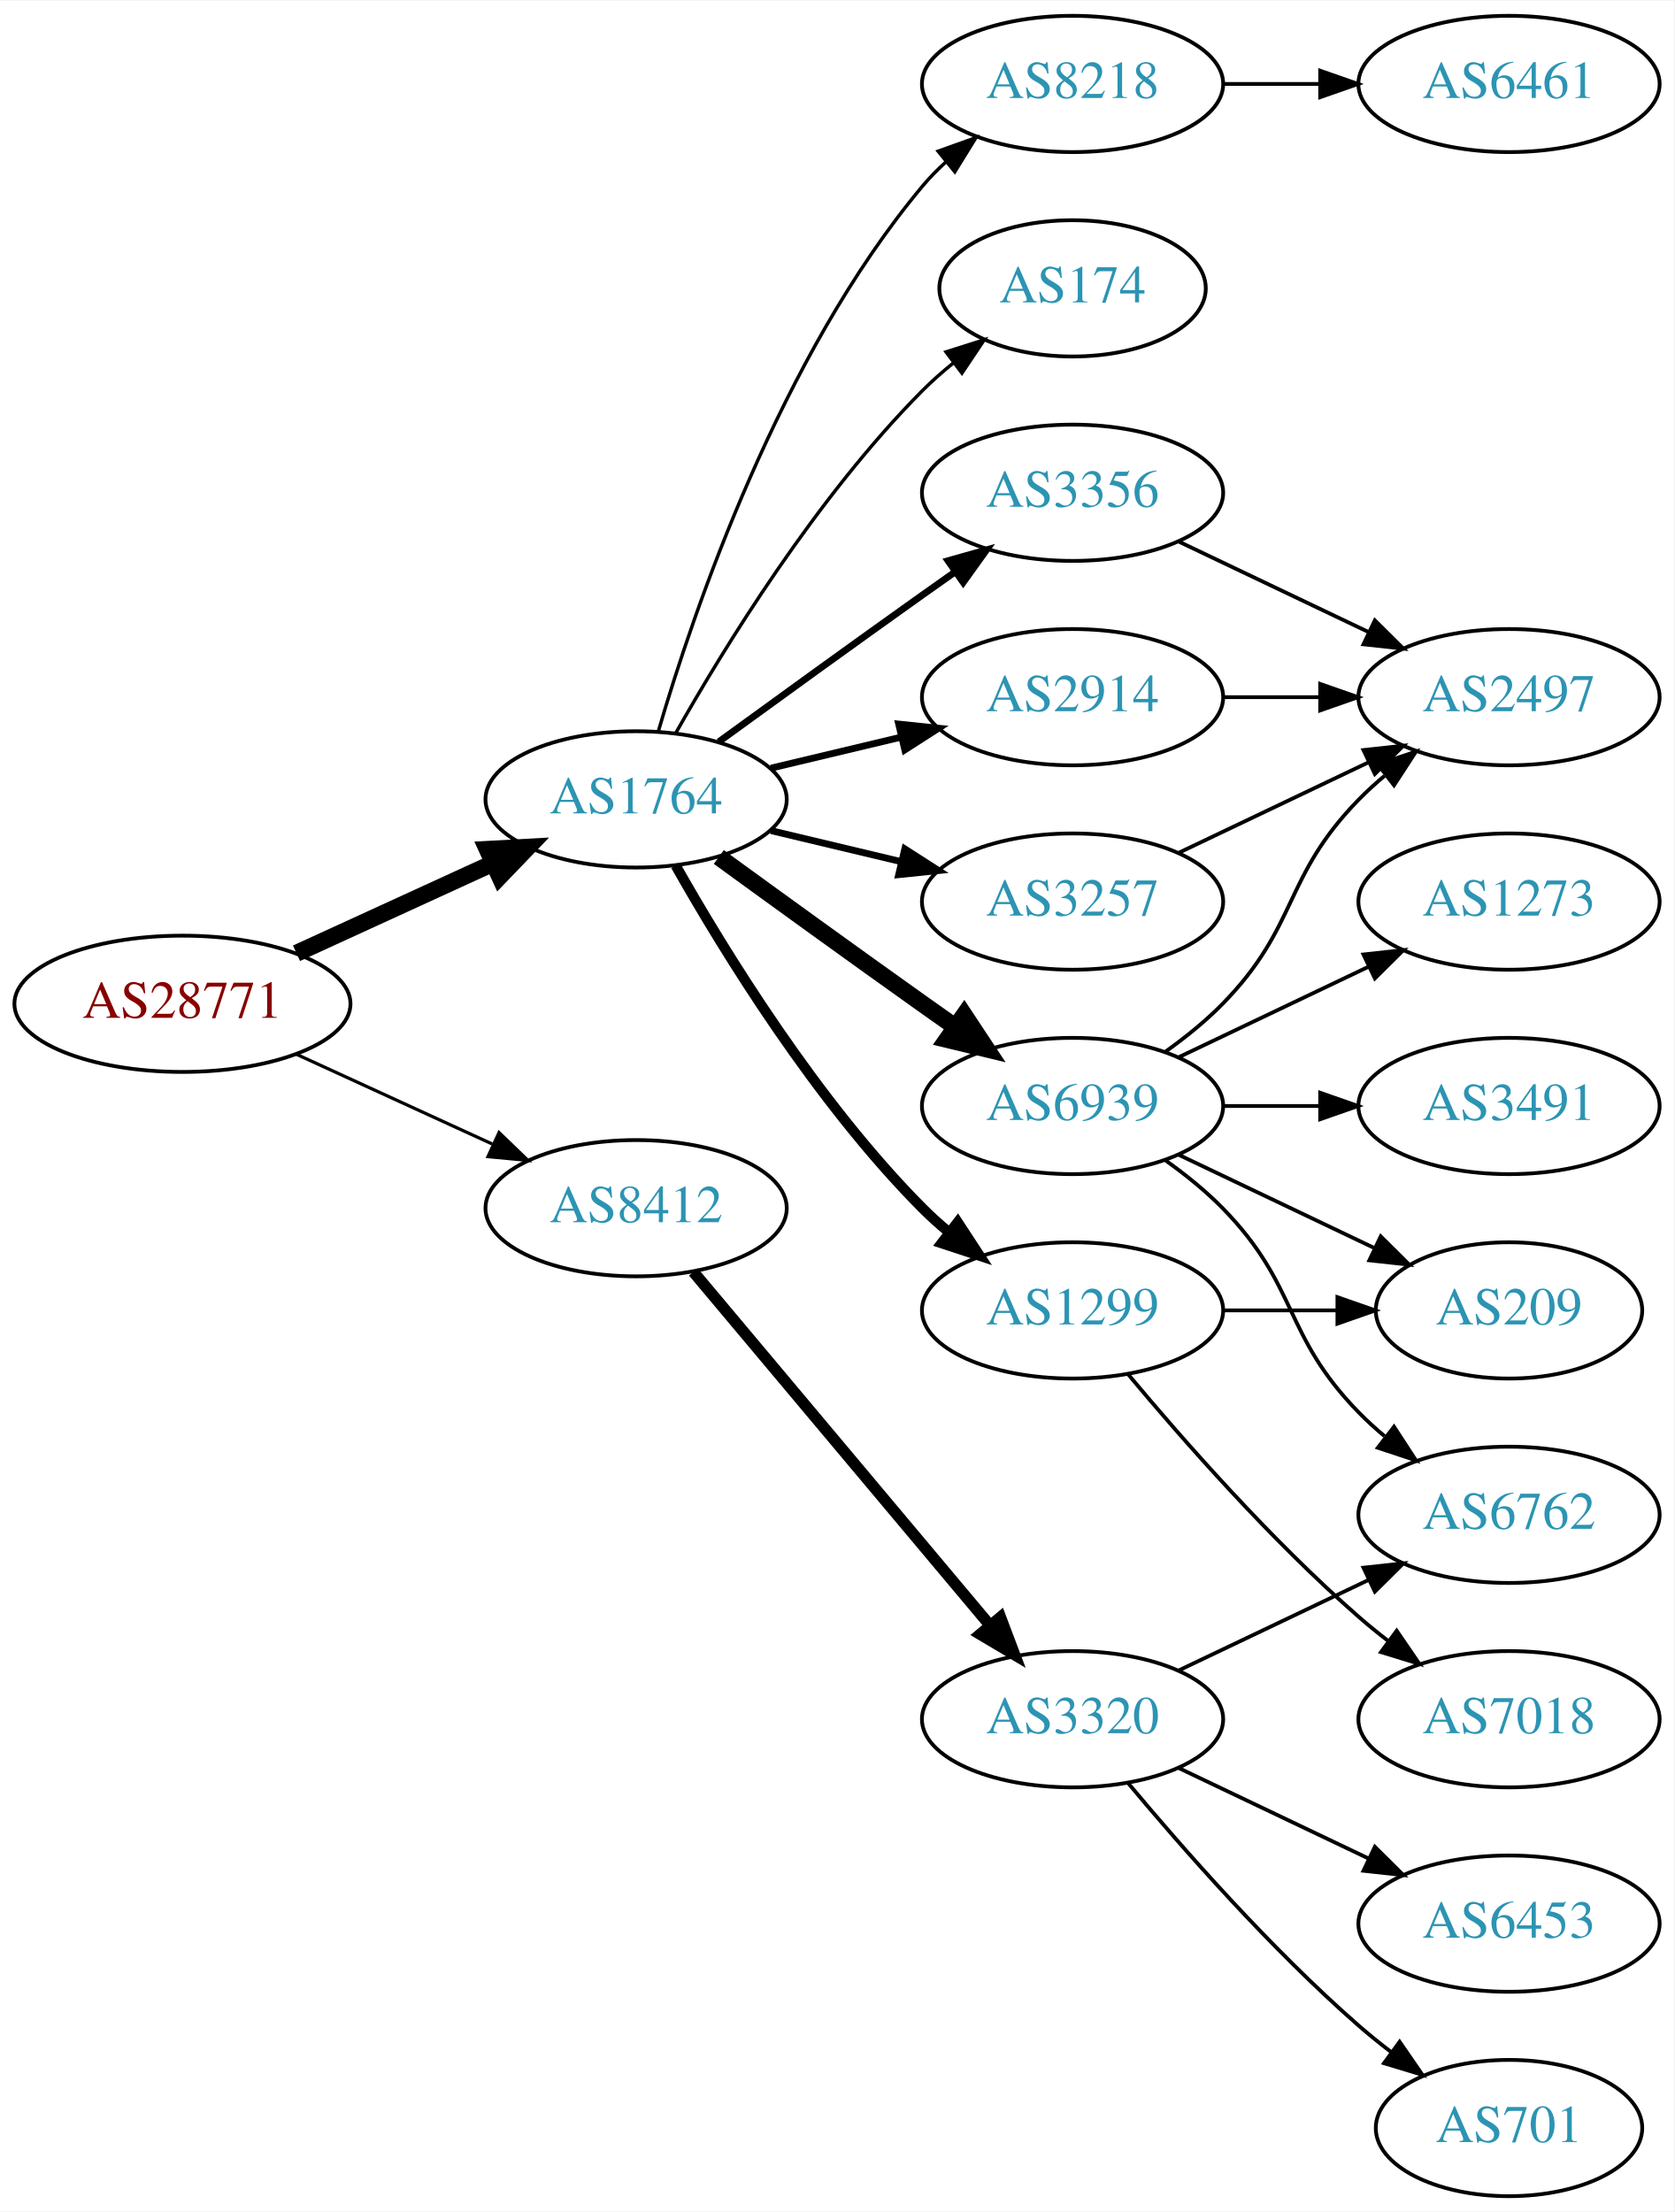
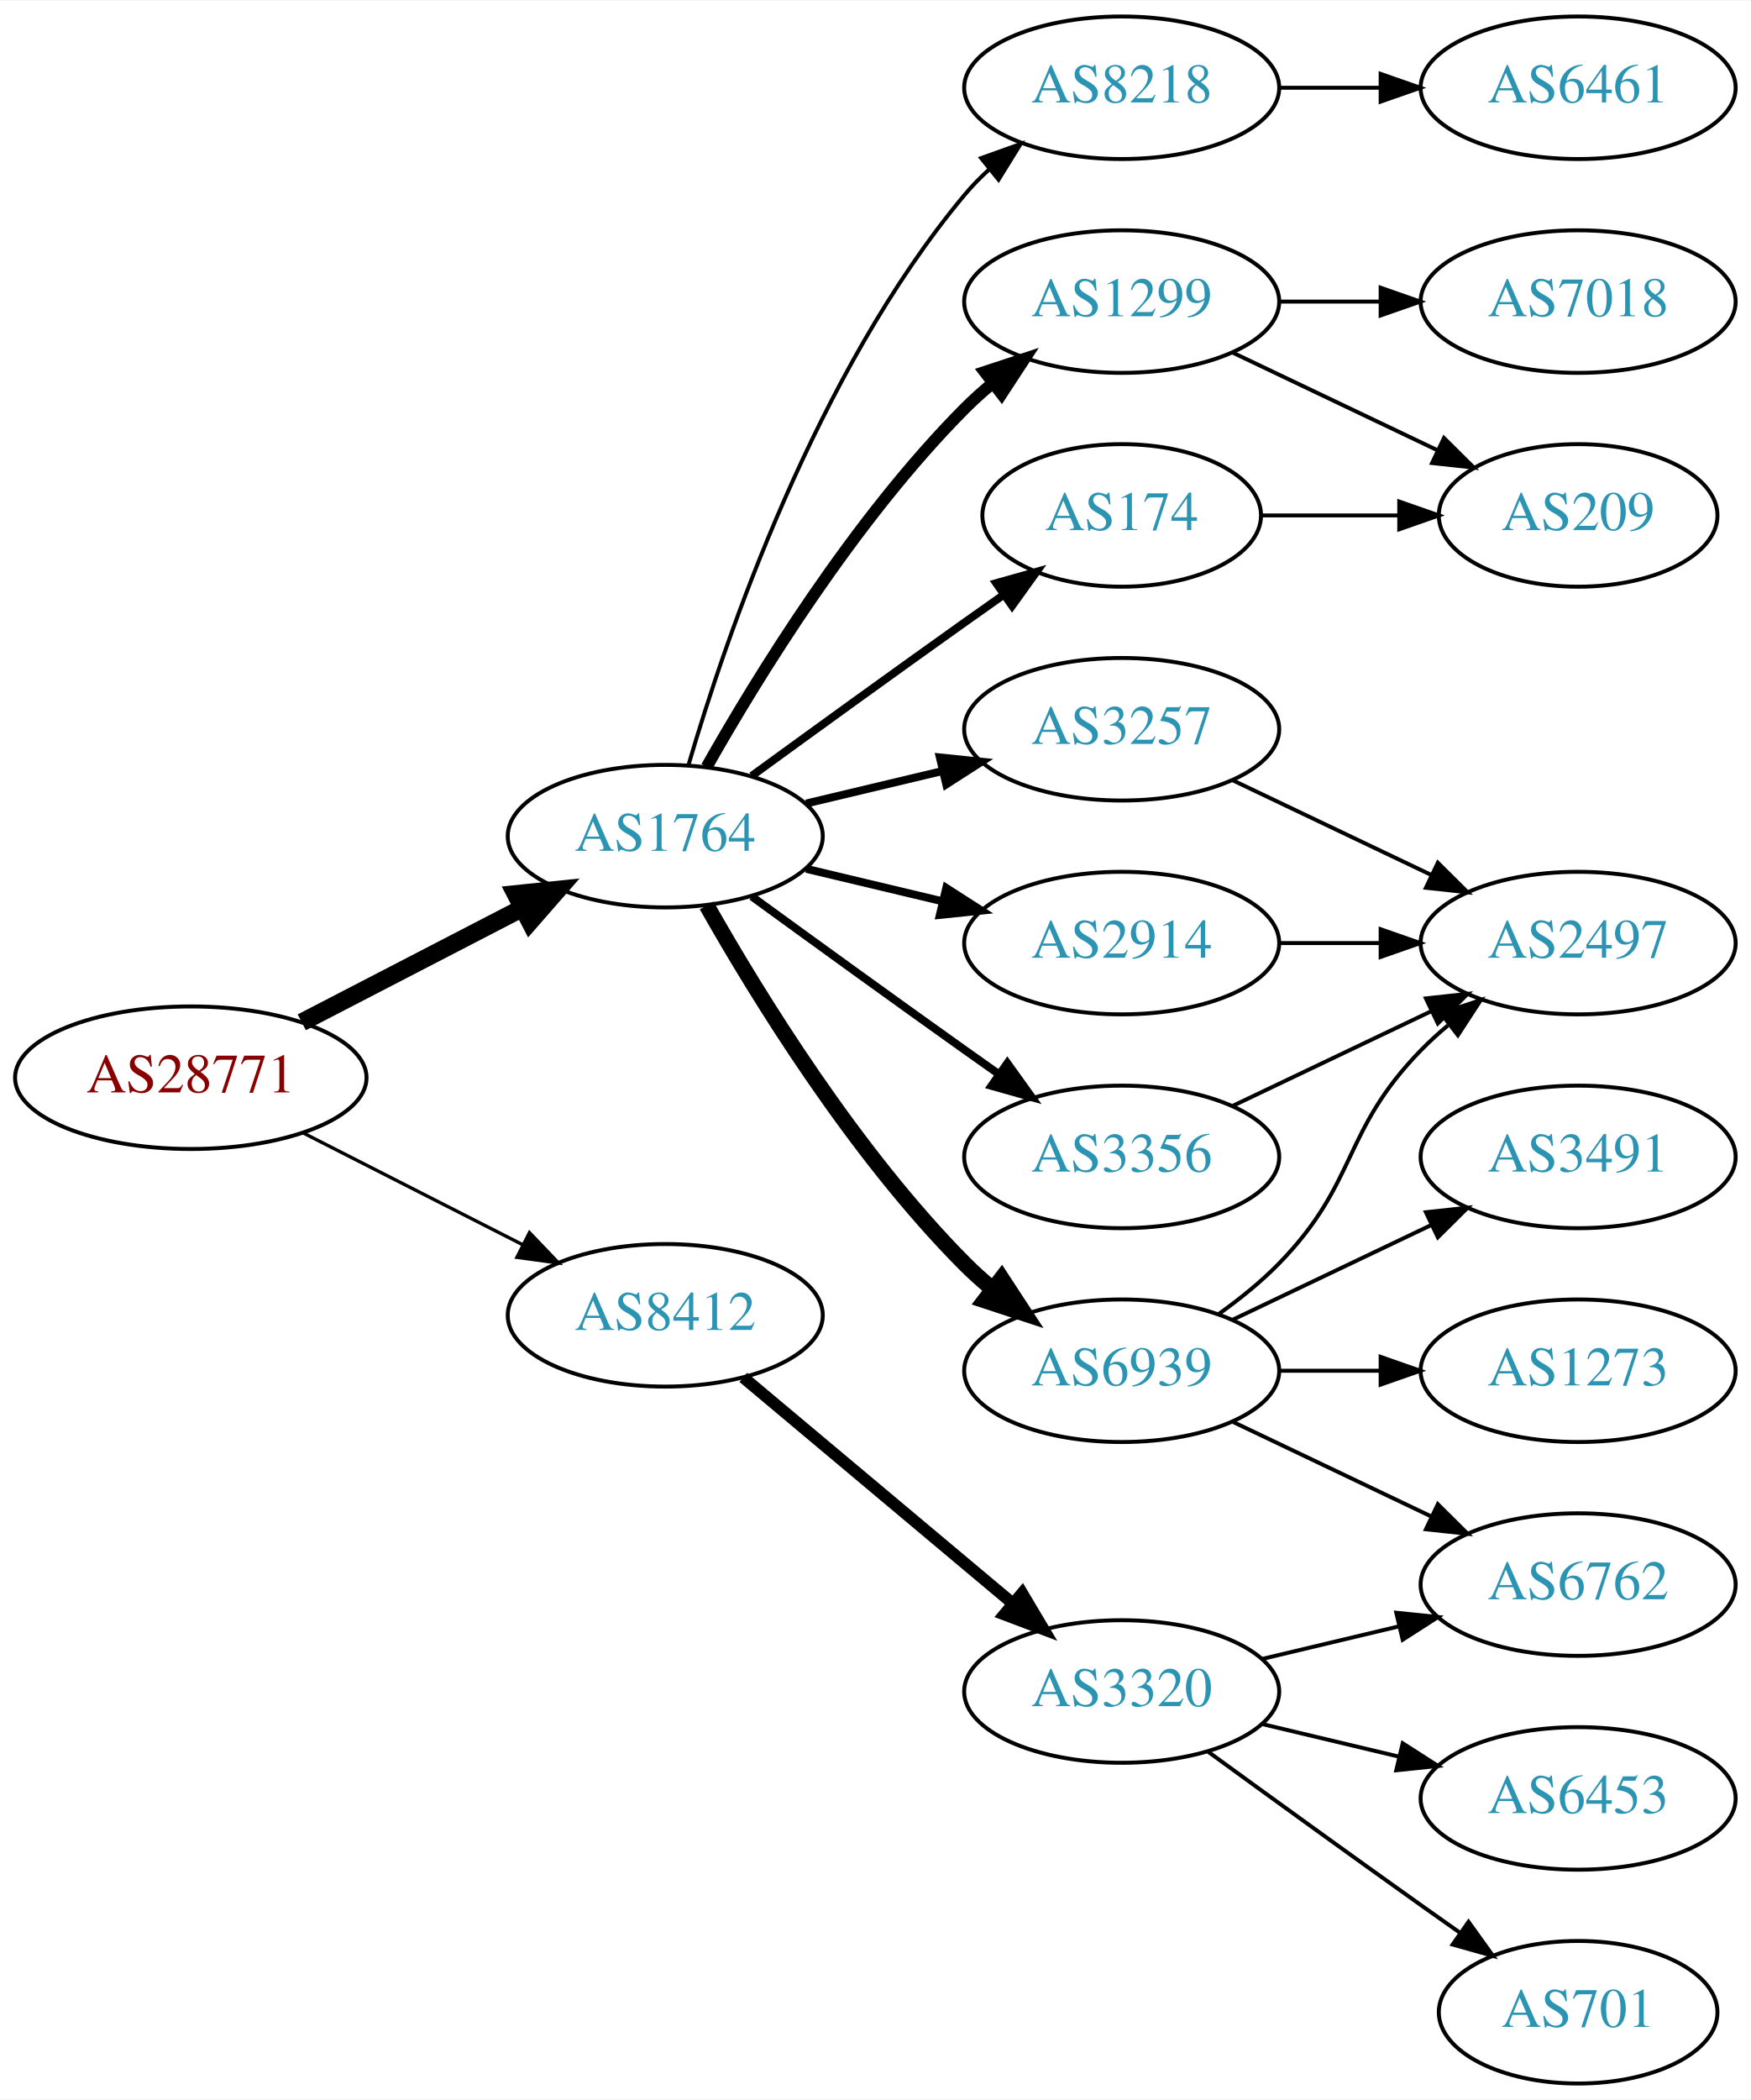
- <svg xmlns="http://www.w3.org/2000/svg" xmlns:xlink="http://www.w3.org/1999/xlink" width="442pt" height="584pt" viewBox="0.00 0.00 442.27 584.00">
-   <g id="graph0" class="graph" transform="scale(1 1) rotate(0) translate(4 580)">
-     <polygon fill="white" stroke="none" points="-4,4 -4,-580 438.271,-580 438.271,4 -4,4" />
+ <svg xmlns="http://www.w3.org/2000/svg" xmlns:xlink="http://www.w3.org/1999/xlink" width="442pt" height="530pt" viewBox="0.00 0.00 442.27 530.00">
+   <g id="graph0" class="graph" transform="scale(1 1) rotate(0) translate(4 526)">
+     <polygon fill="white" stroke="none" points="-4,4 -4,-526 438.271,-526 438.271,4 -4,4" />
    <g id="node1" class="node">
      <g id="a_node1">
        <a xlink:href="/asn/28771" xlink:title="AS28771 ~ [street address]: Postfach 1 [AT]">
-           <ellipse fill="#ffffff" stroke="black" cx="44.196" cy="-315" rx="44.393" ry="18" />
-           <text text-anchor="middle" x="44.196" y="-311.3" font-family="Times,serif" font-size="14.00" fill="#880000">AS28771</text>
+           <ellipse fill="#ffffff" stroke="black" cx="44.196" cy="-254" rx="44.393" ry="18" />
+           <text text-anchor="middle" x="44.196" y="-250.3" font-family="Times,serif" font-size="14.00" fill="#880000">AS28771</text>
        </a>
      </g>
    </g>
    <g id="node2" class="node">
      <g id="a_node2">
        <a xlink:href="/asn/1764" xlink:title="AS1764 ~ NEXTLAYER-AS [AT]">
-           <ellipse fill="#ffffff" stroke="black" cx="164.039" cy="-369" rx="39.794" ry="18" />
-           <text text-anchor="middle" x="164.039" y="-365.3" font-family="Times,serif" font-size="14.00" fill="#2c94b3">AS1764</text>
+           <ellipse fill="#ffffff" stroke="black" cx="164.039" cy="-315" rx="39.794" ry="18" />
+           <text text-anchor="middle" x="164.039" y="-311.3" font-family="Times,serif" font-size="14.00" fill="#2c94b3">AS1764</text>
        </a>
      </g>
    </g>
    <g id="edge1" class="edge">
-       <path fill="none" stroke="black" stroke-width="4.5" d="M74.326,-328.348C89.937,-335.502 109.335,-344.391 126.007,-352.03" />
-       <polygon fill="black" stroke="black" stroke-width="4.5" points="124.727,-355.775 135.459,-356.362 128.008,-348.616 124.727,-355.775" />
+       <path fill="none" stroke="black" stroke-width="4.5" d="M72.231,-267.995C88.781,-276.561 110.133,-287.614 127.974,-296.849" />
+       <polygon fill="black" stroke="black" stroke-width="4.5" points="126.248,-300.39 136.939,-301.49 129.869,-293.396 126.248,-300.39" />
    </g>
    <g id="node3" class="node">
      <g id="a_node3">
        <a xlink:href="/asn/8412" xlink:title="AS8412 ~ Rennweg 97-99 [AT]">
-           <ellipse fill="#ffffff" stroke="black" cx="164.039" cy="-261" rx="39.794" ry="18" />
-           <text text-anchor="middle" x="164.039" y="-257.3" font-family="Times,serif" font-size="14.00" fill="#2c94b3">AS8412</text>
+           <ellipse fill="#ffffff" stroke="black" cx="164.039" cy="-194" rx="39.794" ry="18" />
+           <text text-anchor="middle" x="164.039" y="-190.3" font-family="Times,serif" font-size="14.00" fill="#2c94b3">AS8412</text>
        </a>
      </g>
    </g>
    <g id="edge2" class="edge">
-       <path fill="none" stroke="black" stroke-width="0.844" d="M74.326,-301.652C89.937,-294.498 109.335,-285.609 126.007,-277.97" />
-       <polygon fill="black" stroke="black" stroke-width="0.844" points="127.826,-280.986 135.459,-273.638 124.91,-274.622 127.826,-280.986" />
+       <path fill="none" stroke="black" stroke-width="0.844" d="M72.528,-240.084C89.087,-231.653 110.372,-220.815 128.141,-211.768" />
+       <polygon fill="black" stroke="black" stroke-width="0.844" points="129.745,-214.879 137.068,-207.223 126.569,-208.641 129.745,-214.879" />
    </g>
    <g id="node4" class="node">
      <g id="a_node4">
-         <a xlink:href="/asn/2914" xlink:title="AS2914 ~ NTT America, Inc. [US]">
-           <ellipse fill="#ffffff" stroke="black" cx="279.332" cy="-396" rx="39.794" ry="18" />
-           <text text-anchor="middle" x="279.332" y="-392.3" font-family="Times,serif" font-size="14.00" fill="#2c94b3">AS2914</text>
+         <a xlink:href="/asn/8218" xlink:title="AS8218 ~ legacy Neotelecoms [FR]">
+           <ellipse fill="#ffffff" stroke="black" cx="279.332" cy="-504" rx="39.794" ry="18" />
+           <text text-anchor="middle" x="279.332" y="-500.3" font-family="Times,serif" font-size="14.00" fill="#2c94b3">AS8218</text>
        </a>
      </g>
    </g>
    <g id="edge3" class="edge">
-       <path fill="none" stroke="black" stroke-width="1.8" d="M199.646,-377.248C210.517,-379.838 222.671,-382.735 234.114,-385.462" />
-       <polygon fill="black" stroke="black" stroke-width="1.8" points="233.397,-388.889 243.936,-387.803 235.02,-382.08 233.397,-388.889" />
+       <path fill="none" stroke="black" d="M169.913,-333.002C179.227,-364.844 202.043,-431.981 239.685,-477 241.555,-479.237 243.654,-481.374 245.88,-483.396" />
+       <polygon fill="black" stroke="black" points="243.823,-486.234 253.799,-489.804 248.227,-480.793 243.823,-486.234" />
    </g>
    <g id="node5" class="node">
      <g id="a_node5">
+         <a xlink:href="/asn/6939" xlink:title="AS6939 ~ Hurricane Electric LLC [US]">
+           <ellipse fill="#ffffff" stroke="black" cx="279.332" cy="-180" rx="39.794" ry="18" />
+           <text text-anchor="middle" x="279.332" y="-176.3" font-family="Times,serif" font-size="14.00" fill="#2c94b3">AS6939</text>
+         </a>
+       </g>
+     </g>
+     <g id="edge4" class="edge">
+       <path fill="none" stroke="black" stroke-width="4" d="M174.498,-297.51C187.28,-274.904 211.712,-235.114 239.685,-207 241.796,-204.879 244.092,-202.812 246.477,-200.829" />
+       <polygon fill="black" stroke="black" stroke-width="4" points="248.993,-203.31 254.793,-194.444 244.73,-197.758 248.993,-203.31" />
+     </g>
+     <g id="node6" class="node">
+       <g id="a_node6">
+         <a xlink:href="/asn/3356" xlink:title="AS3356 ~ Level 3 Parent, LLC [US]">
+           <ellipse fill="#ffffff" stroke="black" cx="279.332" cy="-234" rx="39.794" ry="18" />
+           <text text-anchor="middle" x="279.332" y="-230.3" font-family="Times,serif" font-size="14.00" fill="#2c94b3">AS3356</text>
+         </a>
+       </g>
+     </g>
+     <g id="edge5" class="edge">
+       <path fill="none" stroke="black" stroke-width="2" d="M185.887,-299.778C200.821,-288.909 221.435,-273.975 239.685,-261 242.506,-258.995 245.449,-256.915 248.397,-254.841" />
+       <polygon fill="black" stroke="black" stroke-width="2" points="250.443,-257.681 256.621,-249.074 246.424,-251.95 250.443,-257.681" />
+     </g>
+     <g id="node7" class="node">
+       <g id="a_node7">
+         <a xlink:href="/asn/174" xlink:title="AS174 ~ Cogent Communications [US]">
+           <ellipse fill="#ffffff" stroke="black" cx="279.332" cy="-396" rx="35.194" ry="18" />
+           <text text-anchor="middle" x="279.332" y="-392.3" font-family="Times,serif" font-size="14.00" fill="#2c94b3">AS174</text>
+         </a>
+       </g>
+     </g>
+     <g id="edge6" class="edge">
+       <path fill="none" stroke="black" stroke-width="2" d="M185.887,-330.222C200.821,-341.091 221.435,-356.025 239.685,-369 242.895,-371.282 246.264,-373.661 249.619,-376.018" />
+       <polygon fill="black" stroke="black" stroke-width="2" points="247.631,-378.899 257.83,-381.77 251.647,-373.166 247.631,-378.899" />
+     </g>
+     <g id="node8" class="node">
+       <g id="a_node8">
        <a xlink:href="/asn/3257" xlink:title="AS3257 ~ GTT [DE]">
          <ellipse fill="#ffffff" stroke="black" cx="279.332" cy="-342" rx="39.794" ry="18" />
          <text text-anchor="middle" x="279.332" y="-338.3" font-family="Times,serif" font-size="14.00" fill="#2c94b3">AS3257</text>
        </a>
      </g>
    </g>
-     <g id="edge4" class="edge">
-       <path fill="none" stroke="black" stroke-width="1.8" d="M199.646,-360.752C210.517,-358.162 222.671,-355.265 234.114,-352.538" />
-       <polygon fill="black" stroke="black" stroke-width="1.8" points="235.02,-355.92 243.936,-350.197 233.397,-349.111 235.02,-355.92" />
-     </g>
-     <g id="node6" class="node">
-       <g id="a_node6">
-         <a xlink:href="/asn/6939" xlink:title="AS6939 ~ Hurricane Electric LLC [US]">
-           <ellipse fill="#ffffff" stroke="black" cx="279.332" cy="-288" rx="39.794" ry="18" />
-           <text text-anchor="middle" x="279.332" y="-284.3" font-family="Times,serif" font-size="14.00" fill="#2c94b3">AS6939</text>
-         </a>
-       </g>
-     </g>
-     <g id="edge5" class="edge">
-       <path fill="none" stroke="black" stroke-width="4.5" d="M185.887,-353.778C200.821,-342.909 221.435,-327.975 239.685,-315 242.506,-312.995 245.449,-310.915 248.397,-308.841" />
-       <polygon fill="black" stroke="black" stroke-width="4.5" points="250.694,-312.039 256.621,-303.074 246.173,-305.591 250.694,-312.039" />
-     </g>
-     <g id="node7" class="node">
-       <g id="a_node7">
-         <a xlink:href="/asn/8218" xlink:title="AS8218 ~ legacy Neotelecoms [FR]">
-           <ellipse fill="#ffffff" stroke="black" cx="279.332" cy="-558" rx="39.794" ry="18" />
-           <text text-anchor="middle" x="279.332" y="-554.3" font-family="Times,serif" font-size="14.00" fill="#2c94b3">AS8218</text>
-         </a>
-       </g>
-     </g>
-     <g id="edge6" class="edge">
-       <path fill="none" stroke="black" stroke-width="0.9" d="M169.913,-387.002C179.227,-418.844 202.043,-485.981 239.685,-531 241.555,-533.237 243.654,-535.374 245.88,-537.396" />
-       <polygon fill="black" stroke="black" stroke-width="0.9" points="243.823,-540.234 253.799,-543.804 248.227,-534.793 243.823,-540.234" />
-     </g>
-     <g id="node8" class="node">
-       <g id="a_node8">
-         <a xlink:href="/asn/1299" xlink:title="AS1299 ~ Telia Carrier [EU]">
-           <ellipse fill="#ffffff" stroke="black" cx="279.332" cy="-234" rx="39.794" ry="18" />
-           <text text-anchor="middle" x="279.332" y="-230.3" font-family="Times,serif" font-size="14.00" fill="#2c94b3">AS1299</text>
-         </a>
-       </g>
-     </g>
    <g id="edge7" class="edge">
-       <path fill="none" stroke="black" stroke-width="2.7" d="M174.498,-351.51C187.28,-328.904 211.712,-289.114 239.685,-261 241.796,-258.879 244.092,-256.812 246.477,-254.829" />
-       <polygon fill="black" stroke="black" stroke-width="2.7" points="248.993,-257.31 254.793,-248.444 244.73,-251.758 248.993,-257.31" />
+       <path fill="none" stroke="black" stroke-width="2" d="M199.646,-323.248C210.517,-325.838 222.671,-328.735 234.114,-331.462" />
+       <polygon fill="black" stroke="black" stroke-width="2" points="233.397,-334.889 243.936,-333.803 235.02,-328.08 233.397,-334.889" />
    </g>
    <g id="node9" class="node">
      <g id="a_node9">
-         <a xlink:href="/asn/3356" xlink:title="AS3356 ~ Level 3 Parent, LLC [US]">
+         <a xlink:href="/asn/1299" xlink:title="AS1299 ~ Telia Carrier [EU]">
          <ellipse fill="#ffffff" stroke="black" cx="279.332" cy="-450" rx="39.794" ry="18" />
-           <text text-anchor="middle" x="279.332" y="-446.3" font-family="Times,serif" font-size="14.00" fill="#2c94b3">AS3356</text>
+           <text text-anchor="middle" x="279.332" y="-446.3" font-family="Times,serif" font-size="14.00" fill="#2c94b3">AS1299</text>
        </a>
      </g>
    </g>
    <g id="edge8" class="edge">
-       <path fill="none" stroke="black" stroke-width="1.8" d="M185.887,-384.222C200.821,-395.091 221.435,-410.025 239.685,-423 242.506,-425.005 245.449,-427.085 248.397,-429.159" />
-       <polygon fill="black" stroke="black" stroke-width="1.8" points="246.424,-432.05 256.621,-434.926 250.443,-426.319 246.424,-432.05" />
+       <path fill="none" stroke="black" stroke-width="3" d="M174.498,-332.49C187.28,-355.096 211.712,-394.886 239.685,-423 241.796,-425.121 244.092,-427.188 246.477,-429.171" />
+       <polygon fill="black" stroke="black" stroke-width="3" points="244.73,-432.242 254.793,-435.556 248.993,-426.69 244.73,-432.242" />
    </g>
    <g id="node10" class="node">
      <g id="a_node10">
-         <a xlink:href="/asn/174" xlink:title="AS174 ~ Cogent Communications [US]">
-           <ellipse fill="#ffffff" stroke="black" cx="279.332" cy="-504" rx="35.194" ry="18" />
-           <text text-anchor="middle" x="279.332" y="-500.3" font-family="Times,serif" font-size="14.00" fill="#2c94b3">AS174</text>
+         <a xlink:href="/asn/2914" xlink:title="AS2914 ~ NTT America, Inc. [US]">
+           <ellipse fill="#ffffff" stroke="black" cx="279.332" cy="-288" rx="39.794" ry="18" />
+           <text text-anchor="middle" x="279.332" y="-284.3" font-family="Times,serif" font-size="14.00" fill="#2c94b3">AS2914</text>
        </a>
      </g>
    </g>
    <g id="edge9" class="edge">
-       <path fill="none" stroke="black" stroke-width="0.9" d="M174.498,-386.49C187.28,-409.096 211.712,-448.886 239.685,-477 242.185,-479.513 244.946,-481.949 247.807,-484.261" />
-       <polygon fill="black" stroke="black" stroke-width="0.9" points="245.905,-487.21 256.004,-490.413 250.108,-481.611 245.905,-487.21" />
+       <path fill="none" stroke="black" stroke-width="2" d="M199.646,-306.752C210.517,-304.162 222.671,-301.265 234.114,-298.538" />
+       <polygon fill="black" stroke="black" stroke-width="2" points="235.02,-301.92 243.936,-296.197 233.397,-295.111 235.02,-301.92" />
    </g>
    <g id="node18" class="node">
      <g id="a_node18">
        <a xlink:href="/asn/3320" xlink:title="AS3320 ~ DTAG [DE]">
-           <ellipse fill="#ffffff" stroke="black" cx="279.332" cy="-126" rx="39.794" ry="18" />
-           <text text-anchor="middle" x="279.332" y="-122.3" font-family="Times,serif" font-size="14.00" fill="#2c94b3">AS3320</text>
+           <ellipse fill="#ffffff" stroke="black" cx="279.332" cy="-99" rx="39.794" ry="18" />
+           <text text-anchor="middle" x="279.332" y="-95.3" font-family="Times,serif" font-size="14.00" fill="#2c94b3">AS3320</text>
        </a>
      </g>
    </g>
    <g id="edge21" class="edge">
-       <path fill="none" stroke="black" stroke-width="3" d="M179.158,-244.175C198.833,-220.731 234.637,-178.066 257.415,-150.924" />
-       <polygon fill="black" stroke="black" stroke-width="3" points="260.287,-152.947 264.034,-143.037 254.925,-148.447 260.287,-152.947" />
+       <path fill="none" stroke="black" stroke-width="3" d="M183.747,-178.313C202.278,-162.773 230.835,-138.828 251.724,-121.311" />
+       <polygon fill="black" stroke="black" stroke-width="3" points="254.182,-123.818 259.596,-114.711 249.684,-118.454 254.182,-123.818" />
    </g>
    <g id="node11" class="node">
      <g id="a_node11">
-         <a xlink:href="/asn/2497" xlink:title="AS2497 ~ Internet Initiative Japan Inc. [JP]">
-           <ellipse fill="#ffffff" stroke="black" cx="394.625" cy="-396" rx="39.794" ry="18" />
-           <text text-anchor="middle" x="394.625" y="-392.3" font-family="Times,serif" font-size="14.00" fill="#2c94b3">AS2497</text>
+         <a xlink:href="/asn/6461" xlink:title="AS6461 ~ Zayo Bandwidth [US]">
+           <ellipse fill="#ffffff" stroke="black" cx="394.625" cy="-504" rx="39.794" ry="18" />
+           <text text-anchor="middle" x="394.625" y="-500.3" font-family="Times,serif" font-size="14.00" fill="#2c94b3">AS6461</text>
        </a>
      </g>
    </g>
    <g id="edge10" class="edge">
-       <path fill="none" stroke="black" d="M319.004,-396C327.207,-396 335.971,-396 344.503,-396" />
-       <polygon fill="black" stroke="black" points="344.742,-399.5 354.742,-396 344.742,-392.5 344.742,-399.5" />
-     </g>
-     <g id="edge11" class="edge">
-       <path fill="none" stroke="black" d="M307.468,-354.934C322.462,-362.081 341.283,-371.052 357.506,-378.785" />
-       <polygon fill="black" stroke="black" points="356.177,-382.028 366.71,-383.171 359.188,-375.709 356.177,-382.028" />
-     </g>
-     <g id="edge15" class="edge">
-       <path fill="none" stroke="black" d="M303.926,-302.389C309.182,-306.148 314.513,-310.437 318.978,-315 339.151,-335.617 334.806,-348.383 354.978,-369 357.071,-371.139 359.354,-373.218 361.731,-375.21" />
-       <polygon fill="black" stroke="black" points="359.974,-378.275 370.031,-381.611 364.249,-372.732 359.974,-378.275" />
+       <path fill="none" stroke="black" d="M319.004,-504C327.207,-504 335.971,-504 344.503,-504" />
+       <polygon fill="black" stroke="black" points="344.742,-507.5 354.742,-504 344.742,-500.5 344.742,-507.5" />
    </g>
    <g id="node12" class="node">
      <g id="a_node12">
-         <a xlink:href="/asn/3491" xlink:title="AS3491 ~ PCCW Global, Inc. [US]">
+         <a xlink:href="/asn/2497" xlink:title="AS2497 ~ Internet Initiative Japan Inc. [JP]">
          <ellipse fill="#ffffff" stroke="black" cx="394.625" cy="-288" rx="39.794" ry="18" />
-           <text text-anchor="middle" x="394.625" y="-284.3" font-family="Times,serif" font-size="14.00" fill="#2c94b3">AS3491</text>
-         </a>
-       </g>
-     </g>
-     <g id="edge12" class="edge">
-       <path fill="none" stroke="black" d="M319.004,-288C327.207,-288 335.971,-288 344.503,-288" />
-       <polygon fill="black" stroke="black" points="344.742,-291.5 354.742,-288 344.742,-284.5 344.742,-291.5" />
+           <text text-anchor="middle" x="394.625" y="-284.3" font-family="Times,serif" font-size="14.00" fill="#2c94b3">AS2497</text>
+         </a>
+       </g>
+     </g>
+     <g id="edge11" class="edge">
+       <path fill="none" stroke="black" d="M303.926,-194.389C309.182,-198.148 314.513,-202.437 318.978,-207 339.151,-227.617 334.806,-240.383 354.978,-261 357.071,-263.139 359.354,-265.218 361.731,-267.21" />
+       <polygon fill="black" stroke="black" points="359.974,-270.275 370.031,-273.611 364.249,-264.732 359.974,-270.275" />
    </g>
    <g id="node13" class="node">
      <g id="a_node13">
        <a xlink:href="/asn/6762" xlink:title="AS6762 ~ TELECOM ITALIA SPARKLE S.p.A. [IT]">
-           <ellipse fill="#ffffff" stroke="black" cx="394.625" cy="-180" rx="39.794" ry="18" />
-           <text text-anchor="middle" x="394.625" y="-176.3" font-family="Times,serif" font-size="14.00" fill="#2c94b3">AS6762</text>
-         </a>
-       </g>
-     </g>
-     <g id="edge13" class="edge">
-       <path fill="none" stroke="black" d="M303.926,-273.611C309.182,-269.852 314.513,-265.563 318.978,-261 339.151,-240.383 334.806,-227.617 354.978,-207 357.071,-204.861 359.354,-202.782 361.731,-200.79" />
-       <polygon fill="black" stroke="black" points="364.249,-203.268 370.031,-194.389 359.974,-197.725 364.249,-203.268" />
+           <ellipse fill="#ffffff" stroke="black" cx="394.625" cy="-126" rx="39.794" ry="18" />
+           <text text-anchor="middle" x="394.625" y="-122.3" font-family="Times,serif" font-size="14.00" fill="#2c94b3">AS6762</text>
+         </a>
+       </g>
+     </g>
+     <g id="edge12" class="edge">
+       <path fill="none" stroke="black" d="M307.468,-167.066C322.462,-159.919 341.283,-150.948 357.506,-143.215" />
+       <polygon fill="black" stroke="black" points="359.188,-146.291 366.71,-138.829 356.177,-139.972 359.188,-146.291" />
    </g>
    <g id="node14" class="node">
      <g id="a_node14">
-         <a xlink:href="/asn/209" xlink:title="AS209 ~ CenturyLink Communications, LLC [US]">
-           <ellipse fill="#ffffff" stroke="black" cx="394.625" cy="-234" rx="35.194" ry="18" />
-           <text text-anchor="middle" x="394.625" y="-230.3" font-family="Times,serif" font-size="14.00" fill="#2c94b3">AS209</text>
-         </a>
-       </g>
-     </g>
-     <g id="edge14" class="edge">
-       <path fill="none" stroke="black" d="M307.468,-275.066C322.9,-267.71 342.385,-258.423 358.92,-250.541" />
-       <polygon fill="black" stroke="black" points="360.741,-253.551 368.262,-246.089 357.729,-247.232 360.741,-253.551" />
+         <a xlink:href="/asn/1273" xlink:title="AS1273 ~ Vodafone Group PLC [EU]">
+           <ellipse fill="#ffffff" stroke="black" cx="394.625" cy="-180" rx="39.794" ry="18" />
+           <text text-anchor="middle" x="394.625" y="-176.3" font-family="Times,serif" font-size="14.00" fill="#2c94b3">AS1273</text>
+         </a>
+       </g>
+     </g>
+     <g id="edge13" class="edge">
+       <path fill="none" stroke="black" d="M319.004,-180C327.207,-180 335.971,-180 344.503,-180" />
+       <polygon fill="black" stroke="black" points="344.742,-183.5 354.742,-180 344.742,-176.5 344.742,-183.5" />
    </g>
    <g id="node15" class="node">
      <g id="a_node15">
-         <a xlink:href="/asn/1273" xlink:title="AS1273 ~ Vodafone Group PLC [EU]">
-           <ellipse fill="#ffffff" stroke="black" cx="394.625" cy="-342" rx="39.794" ry="18" />
-           <text text-anchor="middle" x="394.625" y="-338.3" font-family="Times,serif" font-size="14.00" fill="#2c94b3">AS1273</text>
-         </a>
-       </g>
-     </g>
-     <g id="edge16" class="edge">
-       <path fill="none" stroke="black" d="M307.468,-300.934C322.462,-308.081 341.283,-317.052 357.506,-324.785" />
-       <polygon fill="black" stroke="black" points="356.177,-328.028 366.71,-329.171 359.188,-321.709 356.177,-328.028" />
+         <a xlink:href="/asn/3491" xlink:title="AS3491 ~ PCCW Global, Inc. [US]">
+           <ellipse fill="#ffffff" stroke="black" cx="394.625" cy="-234" rx="39.794" ry="18" />
+           <text text-anchor="middle" x="394.625" y="-230.3" font-family="Times,serif" font-size="14.00" fill="#2c94b3">AS3491</text>
+         </a>
+       </g>
+     </g>
+     <g id="edge14" class="edge">
+       <path fill="none" stroke="black" d="M307.468,-192.934C322.462,-200.081 341.283,-209.052 357.506,-216.785" />
+       <polygon fill="black" stroke="black" points="356.177,-220.028 366.71,-221.171 359.188,-213.709 356.177,-220.028" />
+     </g>
+     <g id="edge19" class="edge">
+       <path fill="none" stroke="black" d="M307.468,-246.934C322.462,-254.081 341.283,-263.052 357.506,-270.785" />
+       <polygon fill="black" stroke="black" points="356.177,-274.028 366.71,-275.171 359.188,-267.709 356.177,-274.028" />
    </g>
    <g id="node16" class="node">
      <g id="a_node16">
-         <a xlink:href="/asn/6461" xlink:title="AS6461 ~ Zayo Bandwidth [US]">
-           <ellipse fill="#ffffff" stroke="black" cx="394.625" cy="-558" rx="39.794" ry="18" />
-           <text text-anchor="middle" x="394.625" y="-554.3" font-family="Times,serif" font-size="14.00" fill="#2c94b3">AS6461</text>
-         </a>
-       </g>
+         <a xlink:href="/asn/209" xlink:title="AS209 ~ CenturyLink Communications, LLC [US]">
+           <ellipse fill="#ffffff" stroke="black" cx="394.625" cy="-396" rx="35.194" ry="18" />
+           <text text-anchor="middle" x="394.625" y="-392.3" font-family="Times,serif" font-size="14.00" fill="#2c94b3">AS209</text>
+         </a>
+       </g>
+     </g>
+     <g id="edge15" class="edge">
+       <path fill="none" stroke="black" d="M314.631,-396C325.501,-396 337.678,-396 349.156,-396" />
+       <polygon fill="black" stroke="black" points="349.442,-399.5 359.442,-396 349.442,-392.5 349.442,-399.5" />
+     </g>
+     <g id="edge16" class="edge">
+       <path fill="none" stroke="black" d="M307.468,-329.066C322.462,-321.919 341.283,-312.948 357.506,-305.215" />
+       <polygon fill="black" stroke="black" points="359.188,-308.291 366.71,-300.829 356.177,-301.972 359.188,-308.291" />
    </g>
    <g id="edge17" class="edge">
-       <path fill="none" stroke="black" d="M319.004,-558C327.207,-558 335.971,-558 344.503,-558" />
-       <polygon fill="black" stroke="black" points="344.742,-561.5 354.742,-558 344.742,-554.5 344.742,-561.5" />
-     </g>
-     <g id="edge19" class="edge">
-       <path fill="none" stroke="black" d="M319.004,-234C328.709,-234 339.2,-234 349.163,-234" />
-       <polygon fill="black" stroke="black" points="349.299,-237.5 359.299,-234 349.299,-230.5 349.299,-237.5" />
+       <path fill="none" stroke="black" d="M307.468,-437.066C322.9,-429.71 342.385,-420.423 358.92,-412.541" />
+       <polygon fill="black" stroke="black" points="360.741,-415.551 368.262,-408.089 357.729,-409.232 360.741,-415.551" />
    </g>
    <g id="node17" class="node">
      <g id="a_node17">
        <a xlink:href="/asn/7018" xlink:title="AS7018 ~ AT&amp;T Services, Inc. [US]">
-           <ellipse fill="#ffffff" stroke="black" cx="394.625" cy="-126" rx="39.794" ry="18" />
-           <text text-anchor="middle" x="394.625" y="-122.3" font-family="Times,serif" font-size="14.00" fill="#2c94b3">AS7018</text>
+           <ellipse fill="#ffffff" stroke="black" cx="394.625" cy="-450" rx="39.794" ry="18" />
+           <text text-anchor="middle" x="394.625" y="-446.3" font-family="Times,serif" font-size="14.00" fill="#2c94b3">AS7018</text>
        </a>
      </g>
    </g>
    <g id="edge18" class="edge">
-       <path fill="none" stroke="black" d="M293.962,-217.183C308.244,-200.071 331.791,-173.255 354.978,-153 357.444,-150.846 360.082,-148.706 362.78,-146.628" />
-       <polygon fill="black" stroke="black" points="364.953,-149.375 370.934,-140.63 360.805,-143.736 364.953,-149.375" />
+       <path fill="none" stroke="black" d="M319.004,-450C327.207,-450 335.971,-450 344.503,-450" />
+       <polygon fill="black" stroke="black" points="344.742,-453.5 354.742,-450 344.742,-446.5 344.742,-453.5" />
    </g>
    <g id="edge20" class="edge">
-       <path fill="none" stroke="black" d="M307.468,-437.066C322.462,-429.919 341.283,-420.948 357.506,-413.215" />
-       <polygon fill="black" stroke="black" points="359.188,-416.291 366.71,-408.829 356.177,-409.972 359.188,-416.291" />
-     </g>
-     <g id="edge23" class="edge">
-       <path fill="none" stroke="black" d="M307.468,-138.934C322.462,-146.081 341.283,-155.052 357.506,-162.785" />
-       <polygon fill="black" stroke="black" points="356.177,-166.028 366.71,-167.171 359.188,-159.709 356.177,-166.028" />
+       <path fill="none" stroke="black" d="M319.004,-288C327.207,-288 335.971,-288 344.503,-288" />
+       <polygon fill="black" stroke="black" points="344.742,-291.5 354.742,-288 344.742,-284.5 344.742,-291.5" />
+     </g>
+     <g id="edge24" class="edge">
+       <path fill="none" stroke="black" d="M314.939,-107.248C325.81,-109.838 337.964,-112.735 349.407,-115.462" />
+       <polygon fill="black" stroke="black" points="348.69,-118.889 359.229,-117.803 350.313,-112.08 348.69,-118.889" />
    </g>
    <g id="node19" class="node">
      <g id="a_node19">
        <a xlink:href="/asn/701" xlink:title="AS701 ~ UUNET [US]">
          <ellipse fill="#ffffff" stroke="black" cx="394.625" cy="-18" rx="35.194" ry="18" />
          <text text-anchor="middle" x="394.625" y="-14.3" font-family="Times,serif" font-size="14.00" fill="#2c94b3">AS701</text>
        </a>
      </g>
    </g>
    <g id="edge22" class="edge">
-       <path fill="none" stroke="black" d="M293.962,-109.183C308.244,-92.071 331.791,-65.255 354.978,-45 357.648,-42.668 360.521,-40.352 363.451,-38.114" />
-       <polygon fill="black" stroke="black" points="365.729,-40.784 371.742,-32.061 361.602,-35.13 365.729,-40.784" />
+       <path fill="none" stroke="black" d="M301.18,-83.778C316.114,-72.909 336.727,-57.975 354.978,-45 358.188,-42.718 361.557,-40.339 364.912,-37.982" />
+       <polygon fill="black" stroke="black" points="366.94,-40.834 373.123,-32.23 362.924,-35.101 366.94,-40.834" />
    </g>
    <g id="node20" class="node">
      <g id="a_node20">
        <a xlink:href="/asn/6453" xlink:title="AS6453 ~ TATA COMMUNICATIONS (AMERICA) INC [US]">
          <ellipse fill="#ffffff" stroke="black" cx="394.625" cy="-72" rx="39.794" ry="18" />
          <text text-anchor="middle" x="394.625" y="-68.3" font-family="Times,serif" font-size="14.00" fill="#2c94b3">AS6453</text>
        </a>
      </g>
    </g>
-     <g id="edge24" class="edge">
-       <path fill="none" stroke="black" d="M307.468,-113.066C322.462,-105.919 341.283,-96.948 357.506,-89.215" />
-       <polygon fill="black" stroke="black" points="359.188,-92.291 366.71,-84.829 356.177,-85.972 359.188,-92.291" />
+     <g id="edge23" class="edge">
+       <path fill="none" stroke="black" d="M314.939,-90.752C325.81,-88.162 337.964,-85.265 349.407,-82.538" />
+       <polygon fill="black" stroke="black" points="350.313,-85.92 359.229,-80.197 348.69,-79.111 350.313,-85.92" />
    </g>
  </g>
</svg>
